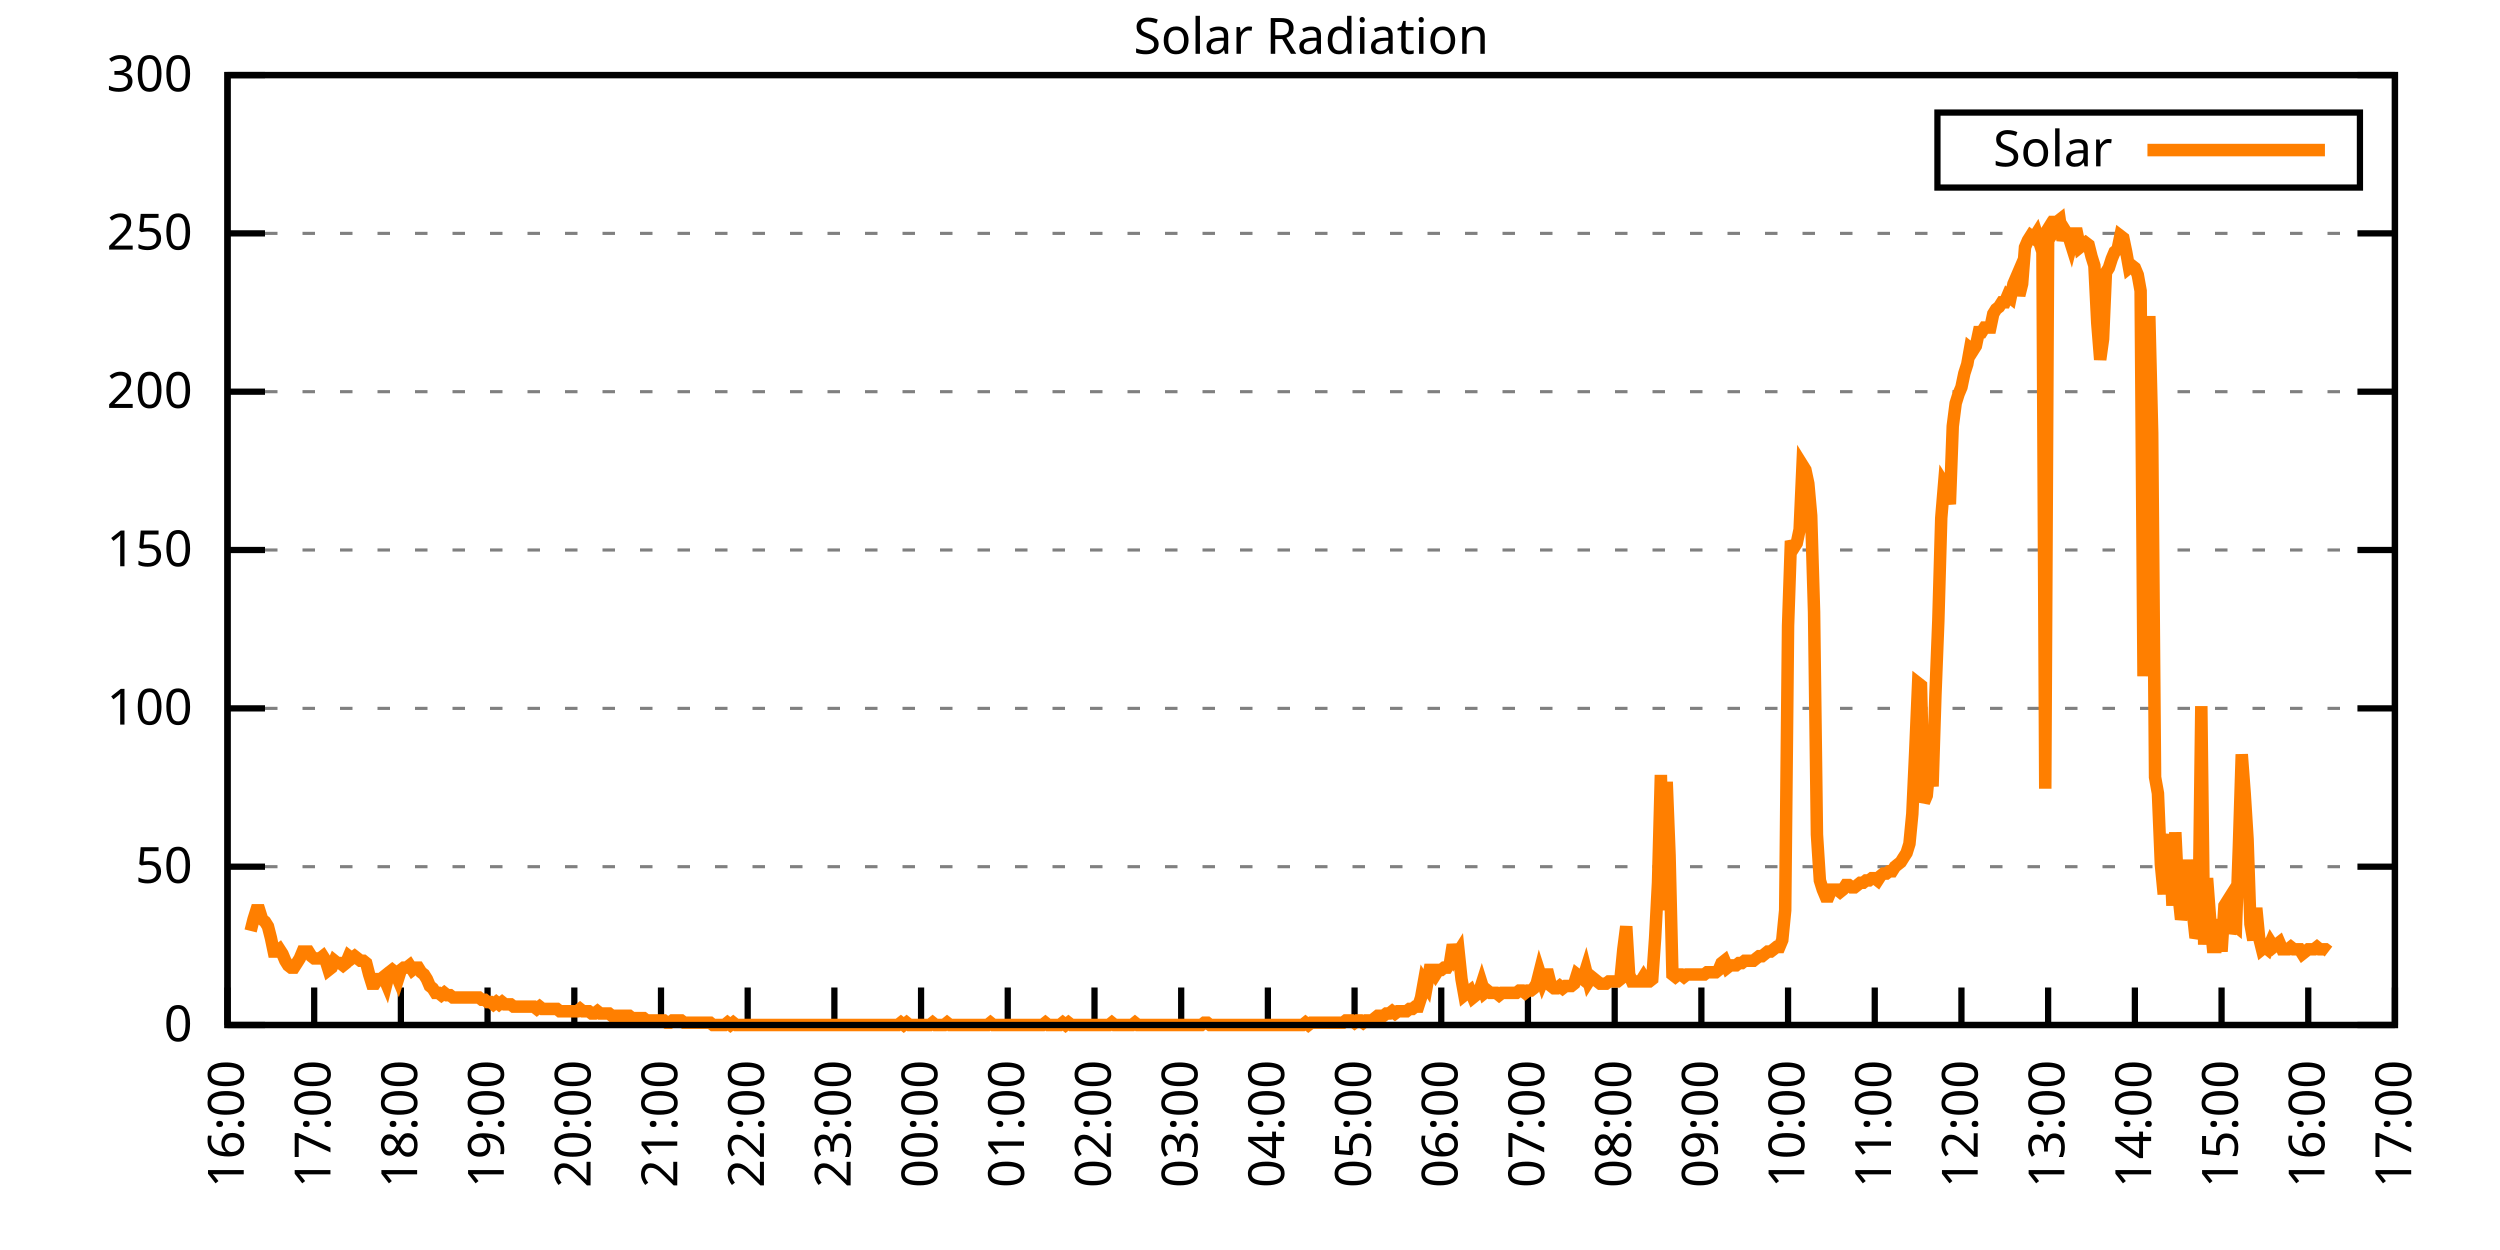
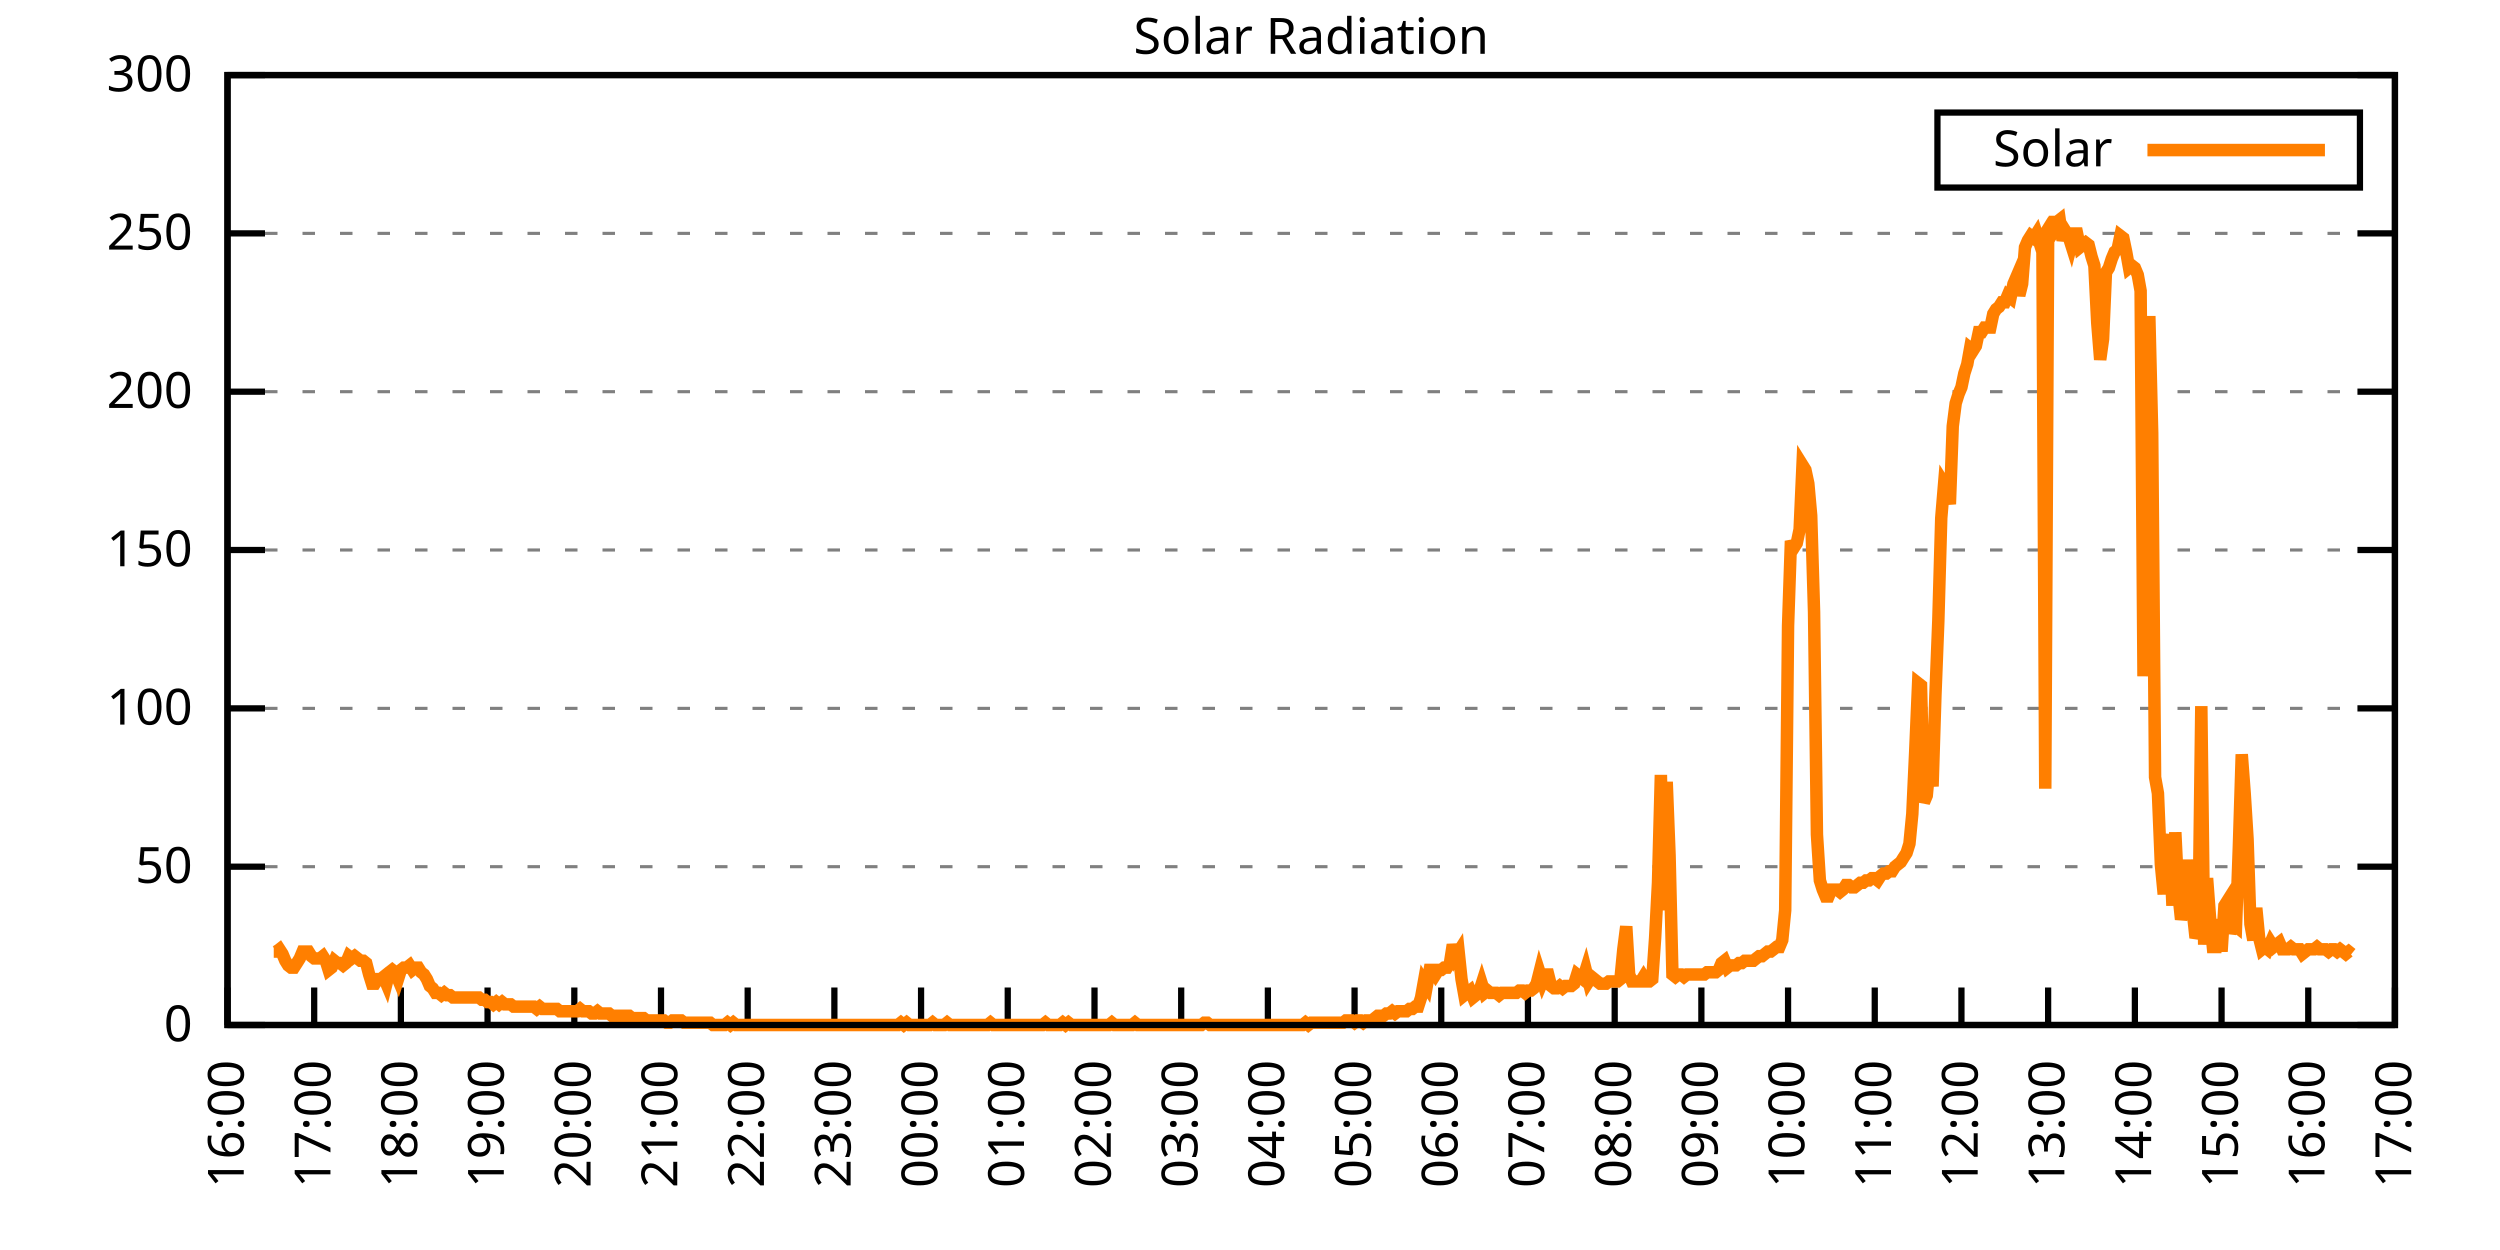
<svg xmlns="http://www.w3.org/2000/svg" xmlns:xlink="http://www.w3.org/1999/xlink" width="400" height="200" viewBox="0 0 400 200">
  <g id="gnuplot_canvas">
    <rect x="0" y="0" width="400" height="200" fill="none" />
    <defs>
      <circle id="gpDot" r="0.5" stroke-width="0.5" stroke="currentColor" />
      <path id="gpPt0" stroke-width="0.333" stroke="currentColor" d="M-1,0 h2 M0,-1 v2" />
      <path id="gpPt1" stroke-width="0.333" stroke="currentColor" d="M-1,-1 L1,1 M1,-1 L-1,1" />
      <path id="gpPt2" stroke-width="0.333" stroke="currentColor" d="M-1,0 L1,0 M0,-1 L0,1 M-1,-1 L1,1 M-1,1 L1,-1" />
      <rect id="gpPt3" stroke-width="0.333" stroke="currentColor" x="-1" y="-1" width="2" height="2" />
      <rect id="gpPt4" stroke-width="0.333" stroke="currentColor" fill="currentColor" x="-1" y="-1" width="2" height="2" />
      <circle id="gpPt5" stroke-width="0.333" stroke="currentColor" cx="0" cy="0" r="1" />
      <use xlink:href="#gpPt5" id="gpPt6" fill="currentColor" stroke="none" />
      <path id="gpPt7" stroke-width="0.333" stroke="currentColor" d="M0,-1.33 L-1.33,0.67 L1.33,0.67 z" />
      <use xlink:href="#gpPt7" id="gpPt8" fill="currentColor" stroke="none" />
      <use xlink:href="#gpPt7" id="gpPt9" stroke="currentColor" transform="rotate(180)" />
      <use xlink:href="#gpPt9" id="gpPt10" fill="currentColor" stroke="none" />
      <use xlink:href="#gpPt3" id="gpPt11" stroke="currentColor" transform="rotate(45)" />
      <use xlink:href="#gpPt11" id="gpPt12" fill="currentColor" stroke="none" />
      <path id="gpPt13" stroke-width="0.333" stroke="currentColor" d="M0,1.330 L1.265,0.411 L0.782,-1.067 L-0.782,-1.076 L-1.265,0.411 z" />
      <use xlink:href="#gpPt13" id="gpPt14" fill="currentColor" stroke="none" />
      <filter id="textbox" filterUnits="objectBoundingBox" x="0" y="0" height="1" width="1">
        <feFlood flood-color="white" flood-opacity="1" result="bgnd" />
        <feComposite in="SourceGraphic" in2="bgnd" operator="atop" />
      </filter>
      <filter id="greybox" filterUnits="objectBoundingBox" x="0" y="0" height="1" width="1">
        <feFlood flood-color="lightgrey" flood-opacity="1" result="grey" />
        <feComposite in="SourceGraphic" in2="grey" operator="atop" />
      </filter>
    </defs>
    <g fill="none" color="white" stroke="currentColor" stroke-width="1.00" stroke-linecap="butt" stroke-linejoin="miter">
</g>
    <g fill="none" color="black" stroke="currentColor" stroke-width="1.00" stroke-linecap="butt" stroke-linejoin="miter">
      <g stroke="none" shape-rendering="crispEdges">
        <polygon fill="rgb(255, 255, 255)" points="36.40,164.00 383.18,164.00 383.18,12.02 36.40,12.02 " />
      </g>
    </g>
    <g fill="none" color="black" stroke="currentColor" stroke-width="1.00" stroke-linecap="butt" stroke-linejoin="miter">
</g>
    <g fill="none" color="black" stroke="black" stroke-width="0.50" stroke-linecap="butt" stroke-linejoin="miter">
</g>
    <g fill="none" color="gray" stroke="currentColor" stroke-width="0.50" stroke-linecap="butt" stroke-linejoin="miter">
      <path stroke="gray" stroke-dasharray="2,4" class="gridline" d="M36.40,164.00 L383.19,164.00  " />
    </g>
    <g fill="none" color="gray" stroke="gray" stroke-width="1.00" stroke-linecap="butt" stroke-linejoin="miter">
</g>
    <g fill="none" color="black" stroke="currentColor" stroke-width="1.00" stroke-linecap="butt" stroke-linejoin="miter">
      <path stroke="black" d="M36.40,164.00 L42.40,164.00 M383.19,164.00 L377.19,164.00  " />
      <g transform="translate(30.80,166.60)" stroke="none" fill="black" font-family="Sans" font-size="8.00" text-anchor="end">
        <text>
          <tspan font-family="Sans"> 0</tspan>
        </text>
      </g>
    </g>
    <g fill="none" color="black" stroke="currentColor" stroke-width="1.00" stroke-linecap="butt" stroke-linejoin="miter">
</g>
    <g fill="none" color="black" stroke="black" stroke-width="0.50" stroke-linecap="butt" stroke-linejoin="miter">
</g>
    <g fill="none" color="gray" stroke="currentColor" stroke-width="0.50" stroke-linecap="butt" stroke-linejoin="miter">
      <path stroke="gray" stroke-dasharray="2,4" class="gridline" d="M36.40,138.67 L383.19,138.67  " />
    </g>
    <g fill="none" color="gray" stroke="gray" stroke-width="1.00" stroke-linecap="butt" stroke-linejoin="miter">
</g>
    <g fill="none" color="black" stroke="currentColor" stroke-width="1.00" stroke-linecap="butt" stroke-linejoin="miter">
      <path stroke="black" d="M36.40,138.67 L42.40,138.67 M383.19,138.67 L377.19,138.67  " />
      <g transform="translate(30.80,141.27)" stroke="none" fill="black" font-family="Sans" font-size="8.00" text-anchor="end">
        <text>
          <tspan font-family="Sans"> 50</tspan>
        </text>
      </g>
    </g>
    <g fill="none" color="black" stroke="currentColor" stroke-width="1.00" stroke-linecap="butt" stroke-linejoin="miter">
</g>
    <g fill="none" color="black" stroke="black" stroke-width="0.50" stroke-linecap="butt" stroke-linejoin="miter">
</g>
    <g fill="none" color="gray" stroke="currentColor" stroke-width="0.50" stroke-linecap="butt" stroke-linejoin="miter">
      <path stroke="gray" stroke-dasharray="2,4" class="gridline" d="M36.40,113.34 L383.19,113.34  " />
    </g>
    <g fill="none" color="gray" stroke="gray" stroke-width="1.00" stroke-linecap="butt" stroke-linejoin="miter">
</g>
    <g fill="none" color="black" stroke="currentColor" stroke-width="1.00" stroke-linecap="butt" stroke-linejoin="miter">
      <path stroke="black" d="M36.40,113.34 L42.40,113.34 M383.19,113.34 L377.19,113.34  " />
      <g transform="translate(30.80,115.94)" stroke="none" fill="black" font-family="Sans" font-size="8.00" text-anchor="end">
        <text>
          <tspan font-family="Sans"> 100</tspan>
        </text>
      </g>
    </g>
    <g fill="none" color="black" stroke="currentColor" stroke-width="1.00" stroke-linecap="butt" stroke-linejoin="miter">
</g>
    <g fill="none" color="black" stroke="black" stroke-width="0.50" stroke-linecap="butt" stroke-linejoin="miter">
</g>
    <g fill="none" color="gray" stroke="currentColor" stroke-width="0.50" stroke-linecap="butt" stroke-linejoin="miter">
      <path stroke="gray" stroke-dasharray="2,4" class="gridline" d="M36.40,88.00 L383.19,88.00  " />
    </g>
    <g fill="none" color="gray" stroke="gray" stroke-width="1.00" stroke-linecap="butt" stroke-linejoin="miter">
</g>
    <g fill="none" color="black" stroke="currentColor" stroke-width="1.00" stroke-linecap="butt" stroke-linejoin="miter">
      <path stroke="black" d="M36.40,88.00 L42.40,88.00 M383.19,88.00 L377.19,88.00  " />
      <g transform="translate(30.80,90.60)" stroke="none" fill="black" font-family="Sans" font-size="8.00" text-anchor="end">
        <text>
          <tspan font-family="Sans"> 150</tspan>
        </text>
      </g>
    </g>
    <g fill="none" color="black" stroke="currentColor" stroke-width="1.00" stroke-linecap="butt" stroke-linejoin="miter">
</g>
    <g fill="none" color="black" stroke="black" stroke-width="0.50" stroke-linecap="butt" stroke-linejoin="miter">
</g>
    <g fill="none" color="gray" stroke="currentColor" stroke-width="0.50" stroke-linecap="butt" stroke-linejoin="miter">
      <path stroke="gray" stroke-dasharray="2,4" class="gridline" d="M36.40,62.67 L383.19,62.67  " />
    </g>
    <g fill="none" color="gray" stroke="gray" stroke-width="1.00" stroke-linecap="butt" stroke-linejoin="miter">
</g>
    <g fill="none" color="black" stroke="currentColor" stroke-width="1.00" stroke-linecap="butt" stroke-linejoin="miter">
      <path stroke="black" d="M36.40,62.67 L42.40,62.67 M383.19,62.67 L377.19,62.67  " />
      <g transform="translate(30.80,65.27)" stroke="none" fill="black" font-family="Sans" font-size="8.00" text-anchor="end">
        <text>
          <tspan font-family="Sans"> 200</tspan>
        </text>
      </g>
    </g>
    <g fill="none" color="black" stroke="currentColor" stroke-width="1.00" stroke-linecap="butt" stroke-linejoin="miter">
</g>
    <g fill="none" color="black" stroke="black" stroke-width="0.50" stroke-linecap="butt" stroke-linejoin="miter">
</g>
    <g fill="none" color="gray" stroke="currentColor" stroke-width="0.50" stroke-linecap="butt" stroke-linejoin="miter">
      <path stroke="gray" stroke-dasharray="2,4" class="gridline" d="M36.40,37.34 L383.19,37.34  " />
    </g>
    <g fill="none" color="gray" stroke="gray" stroke-width="1.00" stroke-linecap="butt" stroke-linejoin="miter">
</g>
    <g fill="none" color="black" stroke="currentColor" stroke-width="1.00" stroke-linecap="butt" stroke-linejoin="miter">
      <path stroke="black" d="M36.40,37.34 L42.40,37.34 M383.19,37.34 L377.19,37.34  " />
      <g transform="translate(30.80,39.94)" stroke="none" fill="black" font-family="Sans" font-size="8.00" text-anchor="end">
        <text>
          <tspan font-family="Sans"> 250</tspan>
        </text>
      </g>
    </g>
    <g fill="none" color="black" stroke="currentColor" stroke-width="1.00" stroke-linecap="butt" stroke-linejoin="miter">
</g>
    <g fill="none" color="black" stroke="black" stroke-width="0.50" stroke-linecap="butt" stroke-linejoin="miter">
</g>
    <g fill="none" color="gray" stroke="currentColor" stroke-width="0.50" stroke-linecap="butt" stroke-linejoin="miter">
      <path stroke="gray" stroke-dasharray="2,4" class="gridline" d="M36.40,12.01 L383.19,12.01  " />
    </g>
    <g fill="none" color="gray" stroke="gray" stroke-width="1.00" stroke-linecap="butt" stroke-linejoin="miter">
</g>
    <g fill="none" color="black" stroke="currentColor" stroke-width="1.00" stroke-linecap="butt" stroke-linejoin="miter">
      <path stroke="black" d="M36.40,12.01 L42.40,12.01 M383.19,12.01 L377.19,12.01  " />
      <g transform="translate(30.80,14.61)" stroke="none" fill="black" font-family="Sans" font-size="8.00" text-anchor="end">
        <text>
          <tspan font-family="Sans"> 300</tspan>
        </text>
      </g>
    </g>
    <g fill="none" color="black" stroke="currentColor" stroke-width="1.00" stroke-linecap="butt" stroke-linejoin="miter">
      <path stroke="black" d="M36.40,164.00 L36.40,158.00  " />
      <g transform="translate(39.00,169.60) rotate(270.00)" stroke="none" fill="black" font-family="Sans" font-size="8.00" text-anchor="end">
        <text>
          <tspan font-family="Sans">16:00</tspan>
        </text>
      </g>
    </g>
    <g fill="none" color="black" stroke="currentColor" stroke-width="1.00" stroke-linecap="butt" stroke-linejoin="miter">
      <path stroke="black" d="M50.27,164.00 L50.27,158.00  " />
      <g transform="translate(52.87,169.60) rotate(270.00)" stroke="none" fill="black" font-family="Sans" font-size="8.00" text-anchor="end">
        <text>
          <tspan font-family="Sans">17:00</tspan>
        </text>
      </g>
    </g>
    <g fill="none" color="black" stroke="currentColor" stroke-width="1.00" stroke-linecap="butt" stroke-linejoin="miter">
      <path stroke="black" d="M64.14,164.00 L64.14,158.00  " />
      <g transform="translate(66.74,169.60) rotate(270.00)" stroke="none" fill="black" font-family="Sans" font-size="8.00" text-anchor="end">
        <text>
          <tspan font-family="Sans">18:00</tspan>
        </text>
      </g>
    </g>
    <g fill="none" color="black" stroke="currentColor" stroke-width="1.00" stroke-linecap="butt" stroke-linejoin="miter">
      <path stroke="black" d="M78.01,164.00 L78.01,158.00  " />
      <g transform="translate(80.61,169.60) rotate(270.00)" stroke="none" fill="black" font-family="Sans" font-size="8.00" text-anchor="end">
        <text>
          <tspan font-family="Sans">19:00</tspan>
        </text>
      </g>
    </g>
    <g fill="none" color="black" stroke="currentColor" stroke-width="1.00" stroke-linecap="butt" stroke-linejoin="miter">
      <path stroke="black" d="M91.89,164.00 L91.89,158.00  " />
      <g transform="translate(94.49,169.60) rotate(270.00)" stroke="none" fill="black" font-family="Sans" font-size="8.00" text-anchor="end">
        <text>
          <tspan font-family="Sans">20:00</tspan>
        </text>
      </g>
    </g>
    <g fill="none" color="black" stroke="currentColor" stroke-width="1.00" stroke-linecap="butt" stroke-linejoin="miter">
      <path stroke="black" d="M105.76,164.00 L105.76,158.00  " />
      <g transform="translate(108.36,169.60) rotate(270.00)" stroke="none" fill="black" font-family="Sans" font-size="8.00" text-anchor="end">
        <text>
          <tspan font-family="Sans">21:00</tspan>
        </text>
      </g>
    </g>
    <g fill="none" color="black" stroke="currentColor" stroke-width="1.00" stroke-linecap="butt" stroke-linejoin="miter">
      <path stroke="black" d="M119.63,164.00 L119.63,158.00  " />
      <g transform="translate(122.23,169.60) rotate(270.00)" stroke="none" fill="black" font-family="Sans" font-size="8.00" text-anchor="end">
        <text>
          <tspan font-family="Sans">22:00</tspan>
        </text>
      </g>
    </g>
    <g fill="none" color="black" stroke="currentColor" stroke-width="1.00" stroke-linecap="butt" stroke-linejoin="miter">
      <path stroke="black" d="M133.50,164.00 L133.50,158.00  " />
      <g transform="translate(136.10,169.60) rotate(270.00)" stroke="none" fill="black" font-family="Sans" font-size="8.00" text-anchor="end">
        <text>
          <tspan font-family="Sans">23:00</tspan>
        </text>
      </g>
    </g>
    <g fill="none" color="black" stroke="currentColor" stroke-width="1.00" stroke-linecap="butt" stroke-linejoin="miter">
      <path stroke="black" d="M147.37,164.00 L147.37,158.00  " />
      <g transform="translate(149.97,169.60) rotate(270.00)" stroke="none" fill="black" font-family="Sans" font-size="8.00" text-anchor="end">
        <text>
          <tspan font-family="Sans">00:00</tspan>
        </text>
      </g>
    </g>
    <g fill="none" color="black" stroke="currentColor" stroke-width="1.00" stroke-linecap="butt" stroke-linejoin="miter">
      <path stroke="black" d="M161.24,164.00 L161.24,158.00  " />
      <g transform="translate(163.84,169.60) rotate(270.00)" stroke="none" fill="black" font-family="Sans" font-size="8.00" text-anchor="end">
        <text>
          <tspan font-family="Sans">01:00</tspan>
        </text>
      </g>
    </g>
    <g fill="none" color="black" stroke="currentColor" stroke-width="1.00" stroke-linecap="butt" stroke-linejoin="miter">
      <path stroke="black" d="M175.12,164.00 L175.12,158.00  " />
      <g transform="translate(177.72,169.60) rotate(270.00)" stroke="none" fill="black" font-family="Sans" font-size="8.00" text-anchor="end">
        <text>
          <tspan font-family="Sans">02:00</tspan>
        </text>
      </g>
    </g>
    <g fill="none" color="black" stroke="currentColor" stroke-width="1.00" stroke-linecap="butt" stroke-linejoin="miter">
      <path stroke="black" d="M188.99,164.00 L188.99,158.00  " />
      <g transform="translate(191.59,169.60) rotate(270.00)" stroke="none" fill="black" font-family="Sans" font-size="8.00" text-anchor="end">
        <text>
          <tspan font-family="Sans">03:00</tspan>
        </text>
      </g>
    </g>
    <g fill="none" color="black" stroke="currentColor" stroke-width="1.00" stroke-linecap="butt" stroke-linejoin="miter">
      <path stroke="black" d="M202.86,164.00 L202.86,158.00  " />
      <g transform="translate(205.46,169.60) rotate(270.00)" stroke="none" fill="black" font-family="Sans" font-size="8.00" text-anchor="end">
        <text>
          <tspan font-family="Sans">04:00</tspan>
        </text>
      </g>
    </g>
    <g fill="none" color="black" stroke="currentColor" stroke-width="1.00" stroke-linecap="butt" stroke-linejoin="miter">
      <path stroke="black" d="M216.73,164.00 L216.73,158.00  " />
      <g transform="translate(219.33,169.60) rotate(270.00)" stroke="none" fill="black" font-family="Sans" font-size="8.00" text-anchor="end">
        <text>
          <tspan font-family="Sans">05:00</tspan>
        </text>
      </g>
    </g>
    <g fill="none" color="black" stroke="currentColor" stroke-width="1.00" stroke-linecap="butt" stroke-linejoin="miter">
      <path stroke="black" d="M230.60,164.00 L230.60,158.00  " />
      <g transform="translate(233.20,169.60) rotate(270.00)" stroke="none" fill="black" font-family="Sans" font-size="8.00" text-anchor="end">
        <text>
          <tspan font-family="Sans">06:00</tspan>
        </text>
      </g>
    </g>
    <g fill="none" color="black" stroke="currentColor" stroke-width="1.00" stroke-linecap="butt" stroke-linejoin="miter">
      <path stroke="black" d="M244.47,164.00 L244.47,158.00  " />
      <g transform="translate(247.07,169.60) rotate(270.00)" stroke="none" fill="black" font-family="Sans" font-size="8.00" text-anchor="end">
        <text>
          <tspan font-family="Sans">07:00</tspan>
        </text>
      </g>
    </g>
    <g fill="none" color="black" stroke="currentColor" stroke-width="1.00" stroke-linecap="butt" stroke-linejoin="miter">
      <path stroke="black" d="M258.35,164.00 L258.35,158.00  " />
      <g transform="translate(260.95,169.60) rotate(270.00)" stroke="none" fill="black" font-family="Sans" font-size="8.00" text-anchor="end">
        <text>
          <tspan font-family="Sans">08:00</tspan>
        </text>
      </g>
    </g>
    <g fill="none" color="black" stroke="currentColor" stroke-width="1.00" stroke-linecap="butt" stroke-linejoin="miter">
      <path stroke="black" d="M272.22,164.00 L272.22,158.00  " />
      <g transform="translate(274.82,169.60) rotate(270.00)" stroke="none" fill="black" font-family="Sans" font-size="8.00" text-anchor="end">
        <text>
          <tspan font-family="Sans">09:00</tspan>
        </text>
      </g>
    </g>
    <g fill="none" color="black" stroke="currentColor" stroke-width="1.00" stroke-linecap="butt" stroke-linejoin="miter">
      <path stroke="black" d="M286.09,164.00 L286.09,158.00  " />
      <g transform="translate(288.69,169.60) rotate(270.00)" stroke="none" fill="black" font-family="Sans" font-size="8.00" text-anchor="end">
        <text>
          <tspan font-family="Sans">10:00</tspan>
        </text>
      </g>
    </g>
    <g fill="none" color="black" stroke="currentColor" stroke-width="1.00" stroke-linecap="butt" stroke-linejoin="miter">
      <path stroke="black" d="M299.96,164.00 L299.96,158.00  " />
      <g transform="translate(302.56,169.60) rotate(270.00)" stroke="none" fill="black" font-family="Sans" font-size="8.00" text-anchor="end">
        <text>
          <tspan font-family="Sans">11:00</tspan>
        </text>
      </g>
    </g>
    <g fill="none" color="black" stroke="currentColor" stroke-width="1.00" stroke-linecap="butt" stroke-linejoin="miter">
      <path stroke="black" d="M313.83,164.00 L313.83,158.00  " />
      <g transform="translate(316.43,169.60) rotate(270.00)" stroke="none" fill="black" font-family="Sans" font-size="8.00" text-anchor="end">
        <text>
          <tspan font-family="Sans">12:00</tspan>
        </text>
      </g>
    </g>
    <g fill="none" color="black" stroke="currentColor" stroke-width="1.00" stroke-linecap="butt" stroke-linejoin="miter">
      <path stroke="black" d="M327.70,164.00 L327.70,158.00  " />
      <g transform="translate(330.30,169.60) rotate(270.00)" stroke="none" fill="black" font-family="Sans" font-size="8.00" text-anchor="end">
        <text>
          <tspan font-family="Sans">13:00</tspan>
        </text>
      </g>
    </g>
    <g fill="none" color="black" stroke="currentColor" stroke-width="1.00" stroke-linecap="butt" stroke-linejoin="miter">
      <path stroke="black" d="M341.58,164.00 L341.58,158.00  " />
      <g transform="translate(344.18,169.60) rotate(270.00)" stroke="none" fill="black" font-family="Sans" font-size="8.00" text-anchor="end">
        <text>
          <tspan font-family="Sans">14:00</tspan>
        </text>
      </g>
    </g>
    <g fill="none" color="black" stroke="currentColor" stroke-width="1.00" stroke-linecap="butt" stroke-linejoin="miter">
      <path stroke="black" d="M355.45,164.00 L355.45,158.00  " />
      <g transform="translate(358.05,169.60) rotate(270.00)" stroke="none" fill="black" font-family="Sans" font-size="8.00" text-anchor="end">
        <text>
          <tspan font-family="Sans">15:00</tspan>
        </text>
      </g>
    </g>
    <g fill="none" color="black" stroke="currentColor" stroke-width="1.00" stroke-linecap="butt" stroke-linejoin="miter">
      <path stroke="black" d="M369.32,164.00 L369.32,158.00  " />
      <g transform="translate(371.92,169.60) rotate(270.00)" stroke="none" fill="black" font-family="Sans" font-size="8.00" text-anchor="end">
        <text>
          <tspan font-family="Sans">16:00</tspan>
        </text>
      </g>
    </g>
    <g fill="none" color="black" stroke="currentColor" stroke-width="1.00" stroke-linecap="butt" stroke-linejoin="miter">
      <path stroke="black" d="M383.19,164.00 L383.19,158.00  " />
      <g transform="translate(385.79,169.60) rotate(270.00)" stroke="none" fill="black" font-family="Sans" font-size="8.00" text-anchor="end">
        <text>
          <tspan font-family="Sans">17:00</tspan>
        </text>
      </g>
    </g>
    <g fill="none" color="black" stroke="currentColor" stroke-width="1.00" stroke-linecap="butt" stroke-linejoin="miter">
</g>
    <g fill="none" color="black" stroke="currentColor" stroke-width="1.00" stroke-linecap="butt" stroke-linejoin="miter">
      <path stroke="black" d="M36.40,12.01 L36.40,164.00 L383.19,164.00 L383.19,12.01 L36.40,12.01 Z  " />
    </g>
    <g fill="none" color="black" stroke="currentColor" stroke-width="1.00" stroke-linecap="butt" stroke-linejoin="miter">
</g>
    <g fill="none" color="black" stroke="currentColor" stroke-width="1.00" stroke-linecap="butt" stroke-linejoin="miter">
      <path stroke="black" d="M309.99,30.01 L309.99,18.01 L377.59,18.01 L377.59,30.01 L309.99,30.01 Z  " />
    </g>
    <g id="Solar_Radiation_plot_1">
      <g fill="none" color="white" stroke="black" stroke-width="2.00" stroke-linecap="butt" stroke-linejoin="miter">
</g>
      <g fill="none" color="black" stroke="currentColor" stroke-width="2.00" stroke-linecap="butt" stroke-linejoin="miter">
        <g transform="translate(337.99,26.61)" stroke="none" fill="black" font-family="Sans" font-size="8.00" text-anchor="end">
          <text>
            <tspan font-family="Sans">Solar</tspan>
          </text>
        </g>
      </g>
      <g fill="none" color="black" stroke="currentColor" stroke-width="2.00" stroke-linecap="butt" stroke-linejoin="miter">
-         <path stroke="rgb(255, 127,   0)" d="M343.59,24.01 L371.99,24.01 M40.10,148.95 L40.56,147.11 L41.02,145.65 L41.49,145.65 L41.95,147.11 L42.41,147.48   L42.87,148.22 L43.34,150.05 L43.80,152.25 L44.26,152.25 L44.72,151.89 L45.19,152.62 L45.65,153.72 L46.11,154.46   L46.57,154.82 L47.03,154.82 L47.50,154.09 L47.96,153.35 L48.42,152.25 L48.88,152.25 L49.35,152.25 L49.81,152.99   L50.27,153.35 L50.73,153.35 L51.20,153.35 L51.66,152.99 L52.12,153.72 L52.58,155.19 L53.05,154.82 L53.51,153.72   L53.97,154.09 L54.43,154.09 L54.90,154.46 L55.36,154.09 L55.82,152.99 L56.28,153.35 L56.75,152.99 L57.21,153.35   L57.67,153.72 L58.13,153.72 L58.59,154.09 L59.06,155.92 L59.52,157.39 L59.98,157.39 L60.44,156.66 L60.91,156.66   L61.37,156.29 L61.83,157.39 L62.29,155.56 L62.76,155.19 L63.22,155.56 L63.68,156.66 L64.14,155.19 L64.61,154.82   L65.07,154.82 L65.53,154.46 L65.99,155.19 L66.46,154.82 L66.92,154.82 L67.38,155.56 L67.84,155.92 L68.30,156.66   L68.77,157.76 L69.23,158.13 L69.69,158.86 L70.15,158.86 L70.62,159.23 L71.08,158.86 L71.54,159.23 L72.00,159.23   L72.47,159.60 L72.93,159.60 L73.39,159.60 L73.85,159.60 L74.32,159.60 L74.78,159.60 L75.24,159.60 L75.70,159.60   L76.17,159.60 L76.63,159.60 L77.09,159.96 L77.55,159.96 L78.01,160.33 L78.48,160.33 L78.94,160.70 L79.40,160.33   L79.86,160.70 L80.33,160.33 L80.79,160.70 L81.25,160.70 L81.71,160.70 L82.18,161.06 L82.64,161.06 L83.10,161.06   L83.56,161.06 L84.03,161.06 L84.49,161.06 L84.95,161.06 L85.41,161.06 L85.88,161.43 L86.34,161.06 L86.80,161.43   L87.26,161.43 L87.72,161.43 L88.19,161.43 L88.65,161.43 L89.11,161.43 L89.57,161.80 L90.04,161.80 L90.50,161.80   L90.96,161.80 L91.42,161.80 L91.89,161.80 L92.35,161.80 L92.81,161.43 L93.27,161.80 L93.74,161.80 L94.20,161.80   L94.66,162.16 L95.12,162.16 L95.59,161.80 L96.05,162.16 L96.51,162.16 L96.97,162.16 L97.44,162.16 L97.90,162.53   L98.36,162.53 L98.82,162.53 L99.28,162.53 L99.75,162.53 L100.21,162.53 L100.67,162.53 L101.13,162.90 L101.60,162.90   L102.06,162.90 L102.52,162.90 L102.98,162.90 L103.45,163.27 L103.91,163.27 L104.37,163.27 L104.83,163.27 L105.30,163.27   L105.76,163.27 L106.22,163.27 L106.68,163.63 L107.15,163.63 L107.61,163.27 L108.07,163.27 L108.53,163.27 L108.99,163.27   L109.46,163.63 L109.92,163.63 L110.38,163.63 L110.84,163.63 L111.31,163.63 L111.77,163.63 L112.23,163.63 L112.69,163.63   L113.16,163.63 L113.62,163.63 L114.08,164.00 L114.54,164.00 L115.01,164.00 L115.47,164.00 L115.93,164.00 L116.39,163.63   L116.86,164.00 L117.32,163.63 L117.78,164.00 L118.24,164.00 L118.70,164.00 L119.17,164.00 L119.63,164.00 L120.09,164.00   L120.55,164.00 L121.02,164.00 L121.48,164.00 L121.94,164.00 L122.40,164.00 L122.87,164.00 L123.33,164.00 L123.79,164.00   L124.25,164.00 L124.72,164.00 L125.18,164.00 L125.64,164.00 L126.10,164.00 L126.57,164.00 L127.03,164.00 L127.49,164.00   L127.95,164.00 L128.41,164.00 L128.88,164.00 L129.34,164.00 L129.80,164.00 L130.26,164.00 L130.73,164.00 L131.19,164.00   L131.65,164.00 L132.11,164.00 L132.58,164.00 L133.04,164.00 L133.50,164.00 L133.96,164.00 L134.43,164.00 L134.89,164.00   L135.35,164.00 L135.81,164.00 L136.28,164.00 L136.74,164.00 L137.20,164.00 L137.66,164.00 L138.13,164.00 L138.59,164.00   L139.05,164.00 L139.51,164.00 L139.97,164.00 L140.44,164.00 L140.90,164.00 L141.36,164.00 L141.82,164.00 L142.29,164.00   L142.75,164.00 L143.21,164.00 L143.67,164.00 L144.14,163.63 L144.60,164.00 L145.06,163.63 L145.52,164.00 L145.99,164.00   L146.45,164.00 L146.91,164.00 L147.37,164.00 L147.84,164.00 L148.30,164.00 L148.76,164.00 L149.22,163.63 L149.68,164.00   L150.15,164.00 L150.61,164.00 L151.07,164.00 L151.53,163.63 L152.00,164.00 L152.46,164.00 L152.92,164.00 L153.38,164.00   L153.85,164.00 L154.31,164.00 L154.77,164.00 L155.23,164.00 L155.70,164.00 L156.16,164.00 L156.62,164.00 L157.08,164.00   L157.55,164.00 L158.01,164.00 L158.47,163.63 L158.93,164.00 L159.39,164.00 L159.86,164.00 L160.32,164.00 L160.78,164.00   L161.24,164.00 L161.71,164.00 L162.17,164.00 L162.63,164.00 L163.09,164.00 L163.56,164.00 L164.02,164.00 L164.48,164.00   L164.94,164.00 L165.41,164.00 L165.87,164.00 L166.33,164.00 L166.79,164.00 L167.26,163.63 L167.72,164.00 L168.18,164.00   L168.64,164.00 L169.10,164.00 L169.57,164.00 L170.03,163.63 L170.49,164.00 L170.95,163.63 L171.42,164.00 L171.88,164.00   L172.34,164.00 L172.80,164.00 L173.27,164.00 L173.73,164.00 L174.19,164.00 L174.65,164.00 L175.12,164.00 L175.58,164.00   L176.04,164.00 L176.50,164.00 L176.97,164.00 L177.43,164.00 L177.89,163.63 L178.35,164.00 L178.82,164.00 L179.28,164.00   L179.74,164.00 L180.20,164.00 L180.66,164.00 L181.13,164.00 L181.59,163.63 L182.05,164.00 L182.51,164.00 L182.98,164.00   L183.44,164.00 L183.90,164.00 L184.36,164.00 L184.83,164.00 L185.29,164.00 L185.75,164.00 L186.21,164.00 L186.68,164.00   L187.14,164.00 L187.60,164.00 L188.06,164.00 L188.53,164.00 L188.99,164.00 L189.45,164.00 L189.91,164.00 L190.37,164.00   L190.84,164.00 L191.30,164.00 L191.76,164.00 L192.22,164.00 L192.69,163.63 L193.15,163.63 L193.61,164.00 L194.07,164.00   L194.54,164.00 L195.00,164.00 L195.46,164.00 L195.92,164.00 L196.39,164.00 L196.85,164.00 L197.31,164.00 L197.77,164.00   L198.24,164.00 L198.70,164.00 L199.16,164.00 L199.62,164.00 L200.08,164.00 L200.55,164.00 L201.01,164.00 L201.47,164.00   L201.93,164.00 L202.40,164.00 L202.86,164.00 L203.32,164.00 L203.78,164.00 L204.25,164.00 L204.71,164.00 L205.17,164.00   L205.63,164.00 L206.10,164.00 L206.56,164.00 L207.02,164.00 L207.48,164.00 L207.95,164.00 L208.41,164.00 L208.87,163.63   L209.33,164.00 L209.80,163.63 L210.26,163.63 L210.72,163.63 L211.18,163.63 L211.64,163.63 L212.11,163.63 L212.57,163.63   L213.03,163.63 L213.49,163.63 L213.96,163.63 L214.42,163.63 L214.88,163.63 L215.34,163.27 L215.81,163.27 L216.27,163.27   L216.73,163.63 L217.19,163.27 L217.66,163.27 L218.12,163.63 L218.58,163.27 L219.04,163.27 L219.51,163.27 L219.97,162.90   L220.43,162.53 L220.89,162.53 L221.35,162.53 L221.82,162.16 L222.28,162.16 L222.74,161.80 L223.20,162.16 L223.67,161.80   L224.13,161.80 L224.59,161.80 L225.05,161.80 L225.52,161.43 L225.98,161.43 L226.44,161.06 L226.90,161.06 L227.37,159.60   L227.83,157.03 L228.29,157.76 L228.75,155.19 L229.22,155.19 L229.68,155.92 L230.14,155.19 L230.60,155.19 L231.06,154.82   L231.53,154.82 L231.99,154.09 L232.45,151.15 L232.91,152.99 L233.38,152.25 L233.84,156.66 L234.30,159.23 L234.76,158.86   L235.23,158.49 L235.69,159.60 L236.15,159.23 L236.61,158.86 L237.08,157.39 L237.54,158.86 L238.00,158.49 L238.46,158.86   L238.93,158.86 L239.39,158.86 L239.85,159.23 L240.31,158.86 L240.77,158.86 L241.24,158.86 L241.70,158.86 L242.16,158.86   L242.62,158.86 L243.09,158.49 L243.55,158.49 L244.01,158.86 L244.47,158.49 L244.94,158.49 L245.40,158.13 L245.86,157.39   L246.32,155.56 L246.79,157.03 L247.25,155.92 L247.71,155.92 L248.17,157.76 L248.64,158.13 L249.10,158.13 L249.56,157.76   L250.02,158.13 L250.49,157.76 L250.95,157.76 L251.41,157.76 L251.87,157.39 L252.33,155.92 L252.80,156.29 L253.26,156.66   L253.72,155.19 L254.18,157.03 L254.65,156.29 L255.11,156.66 L255.57,157.03 L256.03,157.39 L256.50,157.39 L256.96,157.39   L257.42,157.03 L257.88,157.03 L258.35,157.03 L258.81,157.03 L259.27,156.66 L259.73,151.89 L260.20,148.22 L260.66,155.92   L261.12,157.03 L261.58,157.03 L262.04,157.03 L262.51,157.03 L262.97,156.29 L263.43,157.03 L263.89,157.03 L264.36,156.66   L264.82,150.05 L265.28,141.24 L265.74,123.99 L266.21,145.65 L266.67,125.09 L267.13,136.84 L267.59,155.92 L268.06,156.29   L268.52,155.92 L268.98,155.92 L269.44,156.29 L269.91,155.92 L270.37,155.92 L270.83,155.92 L271.29,155.92 L271.75,155.92   L272.22,155.92 L272.68,155.92 L273.14,155.56 L273.60,155.56 L274.07,155.56 L274.53,155.56 L274.99,155.19 L275.45,154.09   L275.92,153.72 L276.38,154.82 L276.84,154.46 L277.30,154.46 L277.77,154.46 L278.23,154.09 L278.69,154.09 L279.15,153.72   L279.62,153.72 L280.08,153.72 L280.54,153.72 L281.00,153.35 L281.46,152.99 L281.93,152.99 L282.39,152.62 L282.85,152.25   L283.31,152.25 L283.78,151.89 L284.24,151.52 L284.70,151.52 L285.16,150.42 L285.63,145.65 L286.09,100.13 L286.55,86.55   L287.01,87.65 L287.48,86.91 L287.94,84.71 L288.40,74.43 L288.86,75.17 L289.33,77.37 L289.79,82.51 L290.25,97.93   L290.71,133.53 L291.18,140.87 L291.64,142.34 L292.10,143.44 L292.56,143.44 L293.02,142.34 L293.49,142.34 L293.95,142.34   L294.41,142.71 L294.87,142.34 L295.34,141.61 L295.80,141.61 L296.26,141.98 L296.72,141.98 L297.19,141.61 L297.65,141.24   L298.11,141.24 L298.57,140.87 L299.04,140.87 L299.50,140.51 L299.96,140.51 L300.42,140.87 L300.89,140.14 L301.35,139.77   L301.81,139.77 L302.27,139.41 L302.73,139.41 L303.20,138.67 L303.66,138.30 L304.12,137.94 L304.58,137.20 L305.05,136.47   L305.51,135.00 L305.97,130.23 L306.43,120.32 L306.90,109.31 L307.36,109.67 L307.82,128.39 L308.28,127.29 L308.75,122.15   L309.21,125.82 L309.67,111.14 L310.13,99.39 L310.60,82.88 L311.06,77.37 L311.52,78.10 L311.98,80.67 L312.44,68.19   L312.91,64.52 L313.37,63.05 L313.83,61.95 L314.29,59.75 L314.76,58.28 L315.22,55.71 L315.68,56.08 L316.14,55.35   L316.61,53.14 L317.07,53.14 L317.53,52.41 L317.99,52.41 L318.46,52.41 L318.92,50.21 L319.38,49.47 L319.84,49.11   L320.31,48.37 L320.77,48.37 L321.23,47.27 L321.69,47.64 L322.15,45.43 L322.62,44.33 L323.08,47.27 L323.54,45.43   L324.00,39.56 L324.47,38.46 L324.93,37.73 L325.39,38.09 L325.85,37.36 L326.32,38.83 L326.78,38.09 L327.24,126.19   L327.70,38.46 L328.17,37.73 L328.63,35.52 L329.09,35.52 L329.55,35.16 L330.02,38.46 L330.48,36.99 L330.94,37.73   L331.40,39.19 L331.87,37.36 L332.33,37.36 L332.79,39.56 L333.25,39.19 L333.71,38.83 L334.18,39.19 L334.64,41.03   L335.10,42.50 L335.56,51.68 L336.03,57.55 L336.49,54.24 L336.95,43.60 L337.41,42.87 L337.88,41.40 L338.34,40.30   L338.80,39.93 L339.26,37.73 L339.73,38.09 L340.19,40.30 L340.65,42.87 L341.11,42.50 L341.58,42.87 L342.04,43.97   L342.50,46.54 L342.96,108.20 L343.42,88.75 L343.89,50.57 L344.35,69.29 L344.81,124.36 L345.27,126.93 L345.74,138.30   L346.20,143.08 L346.66,135.74 L347.12,133.53 L347.59,144.91 L348.05,133.17 L348.51,142.71 L348.97,147.11 L349.44,145.28   L349.90,137.57 L350.36,143.81 L350.82,145.65 L351.29,150.05 L351.75,148.95 L352.21,112.98 L352.67,151.15 L353.13,140.51   L353.60,146.75 L354.06,151.52 L354.52,151.52 L354.98,147.11 L355.45,152.25 L355.91,144.91 L356.37,144.18 L356.83,149.32   L357.30,147.85 L357.76,148.22 L358.22,135.37 L358.68,120.69 L359.15,126.93 L359.61,134.27 L360.07,147.85 L360.53,150.42   L361.00,145.28 L361.46,150.05 L361.92,151.89 L362.38,151.52 L362.84,151.89 L363.31,150.79 L363.77,151.52 L364.23,151.15   L364.69,150.79 L365.16,151.89 L365.62,151.89 L366.08,151.89 L366.54,151.52 L367.01,151.89 L367.47,151.89 L367.93,151.89   L368.39,152.62 L368.86,152.25 L369.32,151.89 L369.78,151.89 L370.24,151.89 L370.71,151.52 L371.17,151.89 L371.63,151.89   L372.09,151.89 L372.56,152.25  " />
+         <path stroke="rgb(255, 127,   0)" d="M343.59,24.01 L371.99,24.01 M43.80,152.25 L44.26,152.25 L44.72,151.89 L45.19,152.62 L45.65,153.72 L46.11,154.46   L46.57,154.82 L47.03,154.82 L47.50,154.09 L47.96,153.35 L48.42,152.25 L48.88,152.25 L49.35,152.25 L49.81,152.99   L50.27,153.35 L50.73,153.35 L51.20,153.35 L51.66,152.99 L52.12,153.72 L52.58,155.19 L53.05,154.82 L53.51,153.72   L53.97,154.09 L54.43,154.09 L54.90,154.46 L55.36,154.09 L55.82,152.99 L56.28,153.35 L56.75,152.99 L57.21,153.35   L57.67,153.72 L58.13,153.72 L58.59,154.09 L59.06,155.92 L59.52,157.39 L59.98,157.39 L60.44,156.66 L60.91,156.66   L61.37,156.29 L61.83,157.39 L62.29,155.56 L62.76,155.19 L63.22,155.56 L63.68,156.66 L64.14,155.19 L64.61,154.82   L65.07,154.82 L65.53,154.46 L65.99,155.19 L66.46,154.82 L66.92,154.82 L67.38,155.56 L67.84,155.92 L68.30,156.66   L68.77,157.76 L69.23,158.13 L69.69,158.86 L70.15,158.86 L70.62,159.23 L71.08,158.86 L71.54,159.23 L72.00,159.23   L72.47,159.60 L72.93,159.60 L73.39,159.60 L73.85,159.60 L74.32,159.60 L74.78,159.60 L75.24,159.60 L75.70,159.60   L76.17,159.60 L76.63,159.60 L77.09,159.96 L77.55,159.96 L78.01,160.33 L78.48,160.33 L78.94,160.70 L79.40,160.33   L79.86,160.70 L80.33,160.33 L80.79,160.70 L81.25,160.70 L81.71,160.70 L82.18,161.06 L82.64,161.06 L83.10,161.06   L83.56,161.06 L84.03,161.06 L84.49,161.06 L84.95,161.06 L85.41,161.06 L85.88,161.43 L86.34,161.06 L86.80,161.43   L87.26,161.43 L87.72,161.43 L88.19,161.43 L88.65,161.43 L89.11,161.43 L89.57,161.80 L90.04,161.80 L90.50,161.80   L90.96,161.80 L91.42,161.80 L91.89,161.80 L92.35,161.80 L92.81,161.43 L93.27,161.80 L93.74,161.80 L94.20,161.80   L94.66,162.16 L95.12,162.16 L95.59,161.80 L96.05,162.16 L96.51,162.16 L96.97,162.16 L97.44,162.16 L97.90,162.53   L98.36,162.53 L98.82,162.53 L99.28,162.53 L99.75,162.53 L100.21,162.53 L100.67,162.53 L101.13,162.90 L101.60,162.90   L102.06,162.90 L102.52,162.90 L102.98,162.90 L103.45,163.27 L103.91,163.27 L104.37,163.27 L104.83,163.27 L105.30,163.27   L105.76,163.27 L106.22,163.27 L106.68,163.63 L107.15,163.63 L107.61,163.27 L108.07,163.27 L108.53,163.27 L108.99,163.27   L109.46,163.63 L109.92,163.63 L110.38,163.63 L110.84,163.63 L111.31,163.63 L111.77,163.63 L112.23,163.63 L112.69,163.63   L113.16,163.63 L113.62,163.63 L114.08,164.00 L114.54,164.00 L115.01,164.00 L115.47,164.00 L115.93,164.00 L116.39,163.63   L116.86,164.00 L117.32,163.63 L117.78,164.00 L118.24,164.00 L118.70,164.00 L119.17,164.00 L119.63,164.00 L120.09,164.00   L120.55,164.00 L121.02,164.00 L121.48,164.00 L121.94,164.00 L122.40,164.00 L122.87,164.00 L123.33,164.00 L123.79,164.00   L124.25,164.00 L124.72,164.00 L125.18,164.00 L125.64,164.00 L126.10,164.00 L126.57,164.00 L127.03,164.00 L127.49,164.00   L127.95,164.00 L128.41,164.00 L128.88,164.00 L129.34,164.00 L129.80,164.00 L130.26,164.00 L130.73,164.00 L131.19,164.00   L131.65,164.00 L132.11,164.00 L132.58,164.00 L133.04,164.00 L133.50,164.00 L133.96,164.00 L134.43,164.00 L134.89,164.00   L135.35,164.00 L135.81,164.00 L136.28,164.00 L136.74,164.00 L137.20,164.00 L137.66,164.00 L138.13,164.00 L138.59,164.00   L139.05,164.00 L139.51,164.00 L139.97,164.00 L140.44,164.00 L140.90,164.00 L141.36,164.00 L141.82,164.00 L142.29,164.00   L142.75,164.00 L143.21,164.00 L143.67,164.00 L144.14,163.63 L144.60,164.00 L145.06,163.63 L145.52,164.00 L145.99,164.00   L146.45,164.00 L146.91,164.00 L147.37,164.00 L147.84,164.00 L148.30,164.00 L148.76,164.00 L149.22,163.63 L149.68,164.00   L150.15,164.00 L150.61,164.00 L151.07,164.00 L151.53,163.63 L152.00,164.00 L152.46,164.00 L152.92,164.00 L153.38,164.00   L153.85,164.00 L154.31,164.00 L154.77,164.00 L155.23,164.00 L155.70,164.00 L156.16,164.00 L156.62,164.00 L157.08,164.00   L157.55,164.00 L158.01,164.00 L158.47,163.63 L158.93,164.00 L159.39,164.00 L159.86,164.00 L160.32,164.00 L160.78,164.00   L161.24,164.00 L161.71,164.00 L162.17,164.00 L162.63,164.00 L163.09,164.00 L163.56,164.00 L164.02,164.00 L164.48,164.00   L164.94,164.00 L165.41,164.00 L165.87,164.00 L166.33,164.00 L166.79,164.00 L167.26,163.63 L167.72,164.00 L168.18,164.00   L168.64,164.00 L169.10,164.00 L169.57,164.00 L170.03,163.63 L170.49,164.00 L170.95,163.63 L171.42,164.00 L171.88,164.00   L172.34,164.00 L172.80,164.00 L173.27,164.00 L173.73,164.00 L174.19,164.00 L174.65,164.00 L175.12,164.00 L175.58,164.00   L176.04,164.00 L176.50,164.00 L176.97,164.00 L177.43,164.00 L177.89,163.63 L178.35,164.00 L178.82,164.00 L179.28,164.00   L179.74,164.00 L180.20,164.00 L180.66,164.00 L181.13,164.00 L181.59,163.63 L182.05,164.00 L182.51,164.00 L182.98,164.00   L183.44,164.00 L183.90,164.00 L184.36,164.00 L184.83,164.00 L185.29,164.00 L185.75,164.00 L186.21,164.00 L186.68,164.00   L187.14,164.00 L187.60,164.00 L188.06,164.00 L188.53,164.00 L188.99,164.00 L189.45,164.00 L189.91,164.00 L190.37,164.00   L190.84,164.00 L191.30,164.00 L191.76,164.00 L192.22,164.00 L192.69,163.63 L193.15,163.63 L193.61,164.00 L194.07,164.00   L194.54,164.00 L195.00,164.00 L195.46,164.00 L195.92,164.00 L196.39,164.00 L196.85,164.00 L197.31,164.00 L197.77,164.00   L198.24,164.00 L198.70,164.00 L199.16,164.00 L199.62,164.00 L200.08,164.00 L200.55,164.00 L201.01,164.00 L201.47,164.00   L201.93,164.00 L202.40,164.00 L202.86,164.00 L203.32,164.00 L203.78,164.00 L204.25,164.00 L204.71,164.00 L205.17,164.00   L205.63,164.00 L206.10,164.00 L206.56,164.00 L207.02,164.00 L207.48,164.00 L207.95,164.00 L208.41,164.00 L208.87,163.63   L209.33,164.00 L209.80,163.63 L210.26,163.63 L210.72,163.63 L211.18,163.63 L211.64,163.63 L212.11,163.63 L212.57,163.63   L213.03,163.63 L213.49,163.63 L213.96,163.63 L214.42,163.63 L214.88,163.63 L215.34,163.27 L215.81,163.27 L216.27,163.27   L216.73,163.63 L217.19,163.27 L217.66,163.27 L218.12,163.63 L218.58,163.27 L219.04,163.27 L219.51,163.27 L219.97,162.90   L220.43,162.53 L220.89,162.53 L221.35,162.53 L221.82,162.16 L222.28,162.16 L222.74,161.80 L223.20,162.16 L223.67,161.80   L224.13,161.80 L224.59,161.80 L225.05,161.80 L225.52,161.43 L225.98,161.43 L226.44,161.06 L226.90,161.06 L227.37,159.60   L227.83,157.03 L228.29,157.76 L228.75,155.19 L229.22,155.19 L229.68,155.92 L230.14,155.19 L230.60,155.19 L231.06,154.82   L231.53,154.82 L231.99,154.09 L232.45,151.15 L232.91,152.99 L233.38,152.25 L233.84,156.66 L234.30,159.23 L234.76,158.86   L235.23,158.49 L235.69,159.60 L236.15,159.23 L236.61,158.86 L237.08,157.39 L237.54,158.86 L238.00,158.49 L238.46,158.86   L238.93,158.86 L239.39,158.86 L239.85,159.23 L240.31,158.86 L240.77,158.86 L241.24,158.86 L241.70,158.86 L242.16,158.86   L242.62,158.86 L243.09,158.49 L243.55,158.49 L244.01,158.86 L244.47,158.49 L244.94,158.49 L245.40,158.13 L245.86,157.39   L246.32,155.56 L246.79,157.03 L247.25,155.92 L247.71,155.92 L248.17,157.76 L248.64,158.13 L249.10,158.13 L249.56,157.76   L250.02,158.13 L250.49,157.76 L250.95,157.76 L251.41,157.76 L251.87,157.39 L252.33,155.92 L252.80,156.29 L253.26,156.66   L253.72,155.19 L254.18,157.03 L254.65,156.29 L255.11,156.66 L255.57,157.03 L256.03,157.39 L256.50,157.39 L256.96,157.39   L257.42,157.03 L257.88,157.03 L258.35,157.03 L258.81,157.03 L259.27,156.66 L259.73,151.89 L260.20,148.22 L260.66,155.92   L261.12,157.03 L261.58,157.03 L262.04,157.03 L262.51,157.03 L262.97,156.29 L263.43,157.03 L263.89,157.03 L264.36,156.66   L264.82,150.05 L265.28,141.24 L265.74,123.99 L266.21,145.65 L266.67,125.09 L267.13,136.84 L267.59,155.92 L268.06,156.29   L268.52,155.92 L268.98,155.92 L269.44,156.29 L269.91,155.92 L270.37,155.92 L270.83,155.92 L271.29,155.92 L271.75,155.92   L272.22,155.92 L272.68,155.92 L273.14,155.56 L273.60,155.56 L274.07,155.56 L274.53,155.56 L274.99,155.19 L275.45,154.09   L275.92,153.72 L276.38,154.82 L276.84,154.46 L277.30,154.46 L277.77,154.46 L278.23,154.09 L278.69,154.09 L279.15,153.72   L279.62,153.72 L280.08,153.72 L280.54,153.72 L281.00,153.35 L281.46,152.99 L281.93,152.99 L282.39,152.62 L282.85,152.25   L283.31,152.25 L283.78,151.89 L284.24,151.52 L284.70,151.52 L285.16,150.42 L285.63,145.65 L286.09,100.13 L286.55,86.55   L287.01,87.65 L287.48,86.91 L287.94,84.71 L288.40,74.43 L288.86,75.17 L289.33,77.37 L289.79,82.51 L290.25,97.93   L290.71,133.53 L291.18,140.87 L291.64,142.34 L292.10,143.44 L292.56,143.44 L293.02,142.34 L293.49,142.34 L293.95,142.34   L294.41,142.71 L294.87,142.34 L295.34,141.61 L295.80,141.61 L296.26,141.98 L296.72,141.98 L297.19,141.61 L297.65,141.24   L298.11,141.24 L298.57,140.87 L299.04,140.87 L299.50,140.51 L299.96,140.51 L300.42,140.87 L300.89,140.14 L301.35,139.77   L301.81,139.77 L302.27,139.41 L302.73,139.41 L303.20,138.67 L303.66,138.30 L304.12,137.94 L304.58,137.20 L305.05,136.47   L305.51,135.00 L305.97,130.23 L306.43,120.32 L306.90,109.31 L307.36,109.67 L307.82,128.39 L308.28,127.29 L308.75,122.15   L309.21,125.82 L309.67,111.14 L310.13,99.39 L310.60,82.88 L311.06,77.37 L311.52,78.10 L311.98,80.67 L312.44,68.19   L312.91,64.52 L313.37,63.05 L313.83,61.95 L314.29,59.75 L314.76,58.28 L315.22,55.71 L315.68,56.08 L316.14,55.35   L316.61,53.14 L317.07,53.14 L317.53,52.41 L317.99,52.41 L318.46,52.41 L318.92,50.21 L319.38,49.47 L319.84,49.11   L320.31,48.37 L320.77,48.37 L321.23,47.27 L321.69,47.64 L322.15,45.43 L322.62,44.33 L323.08,47.27 L323.54,45.43   L324.00,39.56 L324.47,38.46 L324.93,37.73 L325.39,38.09 L325.85,37.36 L326.32,38.83 L326.78,38.09 L327.24,126.19   L327.70,38.46 L328.17,37.73 L328.63,35.52 L329.09,35.52 L329.55,35.16 L330.02,38.46 L330.48,36.99 L330.94,37.73   L331.40,39.19 L331.87,37.36 L332.33,37.36 L332.79,39.56 L333.25,39.19 L333.71,38.83 L334.18,39.19 L334.64,41.03   L335.10,42.50 L335.56,51.68 L336.03,57.55 L336.49,54.24 L336.95,43.60 L337.41,42.87 L337.88,41.40 L338.34,40.30   L338.80,39.93 L339.26,37.73 L339.73,38.09 L340.19,40.30 L340.65,42.87 L341.11,42.50 L341.58,42.87 L342.04,43.97   L342.50,46.54 L342.96,108.20 L343.42,88.75 L343.89,50.57 L344.35,69.29 L344.81,124.36 L345.27,126.93 L345.74,138.30   L346.20,143.08 L346.66,135.74 L347.12,133.53 L347.59,144.91 L348.05,133.17 L348.51,142.71 L348.97,147.11 L349.44,145.28   L349.90,137.57 L350.36,143.81 L350.82,145.65 L351.29,150.05 L351.75,148.95 L352.21,112.98 L352.67,151.15 L353.13,140.51   L353.60,146.75 L354.06,151.52 L354.52,151.52 L354.98,147.11 L355.45,152.25 L355.91,144.91 L356.37,144.18 L356.83,149.32   L357.30,147.85 L357.76,148.22 L358.22,135.37 L358.68,120.69 L359.15,126.93 L359.61,134.27 L360.07,147.85 L360.53,150.42   L361.00,145.28 L361.46,150.05 L361.92,151.89 L362.38,151.52 L362.84,151.89 L363.31,150.79 L363.77,151.52 L364.23,151.15   L364.69,150.79 L365.16,151.89 L365.62,151.89 L366.08,151.89 L366.54,151.52 L367.01,151.89 L367.47,151.89 L367.93,151.89   L368.39,152.62 L368.86,152.25 L369.32,151.89 L369.78,151.89 L370.24,151.89 L370.71,151.52 L371.17,151.89 L371.63,151.89   L372.09,151.89 L372.56,152.25 L373.02,151.89 L373.48,151.89 L373.94,152.25 L374.40,151.89 L374.87,152.25 L375.33,152.62   L375.79,152.25 L376.25,152.62  " />
      </g>
    </g>
    <g fill="none" color="black" stroke="currentColor" stroke-width="2.00" stroke-linecap="butt" stroke-linejoin="miter">
</g>
    <g fill="none" color="black" stroke="black" stroke-width="1.00" stroke-linecap="butt" stroke-linejoin="miter">
</g>
    <g fill="none" color="black" stroke="currentColor" stroke-width="1.00" stroke-linecap="butt" stroke-linejoin="miter">
      <path stroke="black" d="M36.40,12.01 L36.40,164.00 L383.19,164.00 L383.19,12.01 L36.40,12.01 Z  " />
      <g transform="translate(6.80,88.01) rotate(270.00)" stroke="none" fill="black" font-family="Sans" font-size="8.00" text-anchor="middle">
        <text />
      </g>
    </g>
    <g fill="none" color="black" stroke="currentColor" stroke-width="1.00" stroke-linecap="butt" stroke-linejoin="miter">
</g>
    <g fill="none" color="black" stroke="currentColor" stroke-width="1.00" stroke-linecap="butt" stroke-linejoin="miter">
      <g transform="translate(209.79,8.61)" stroke="none" fill="black" font-family="Sans" font-size="8.00" text-anchor="middle">
        <text>
          <tspan font-family="Sans">Solar Radiation</tspan>
        </text>
      </g>
    </g>
    <g fill="none" color="black" stroke="currentColor" stroke-width="1.00" stroke-linecap="butt" stroke-linejoin="miter">
</g>
  </g>
</svg>
